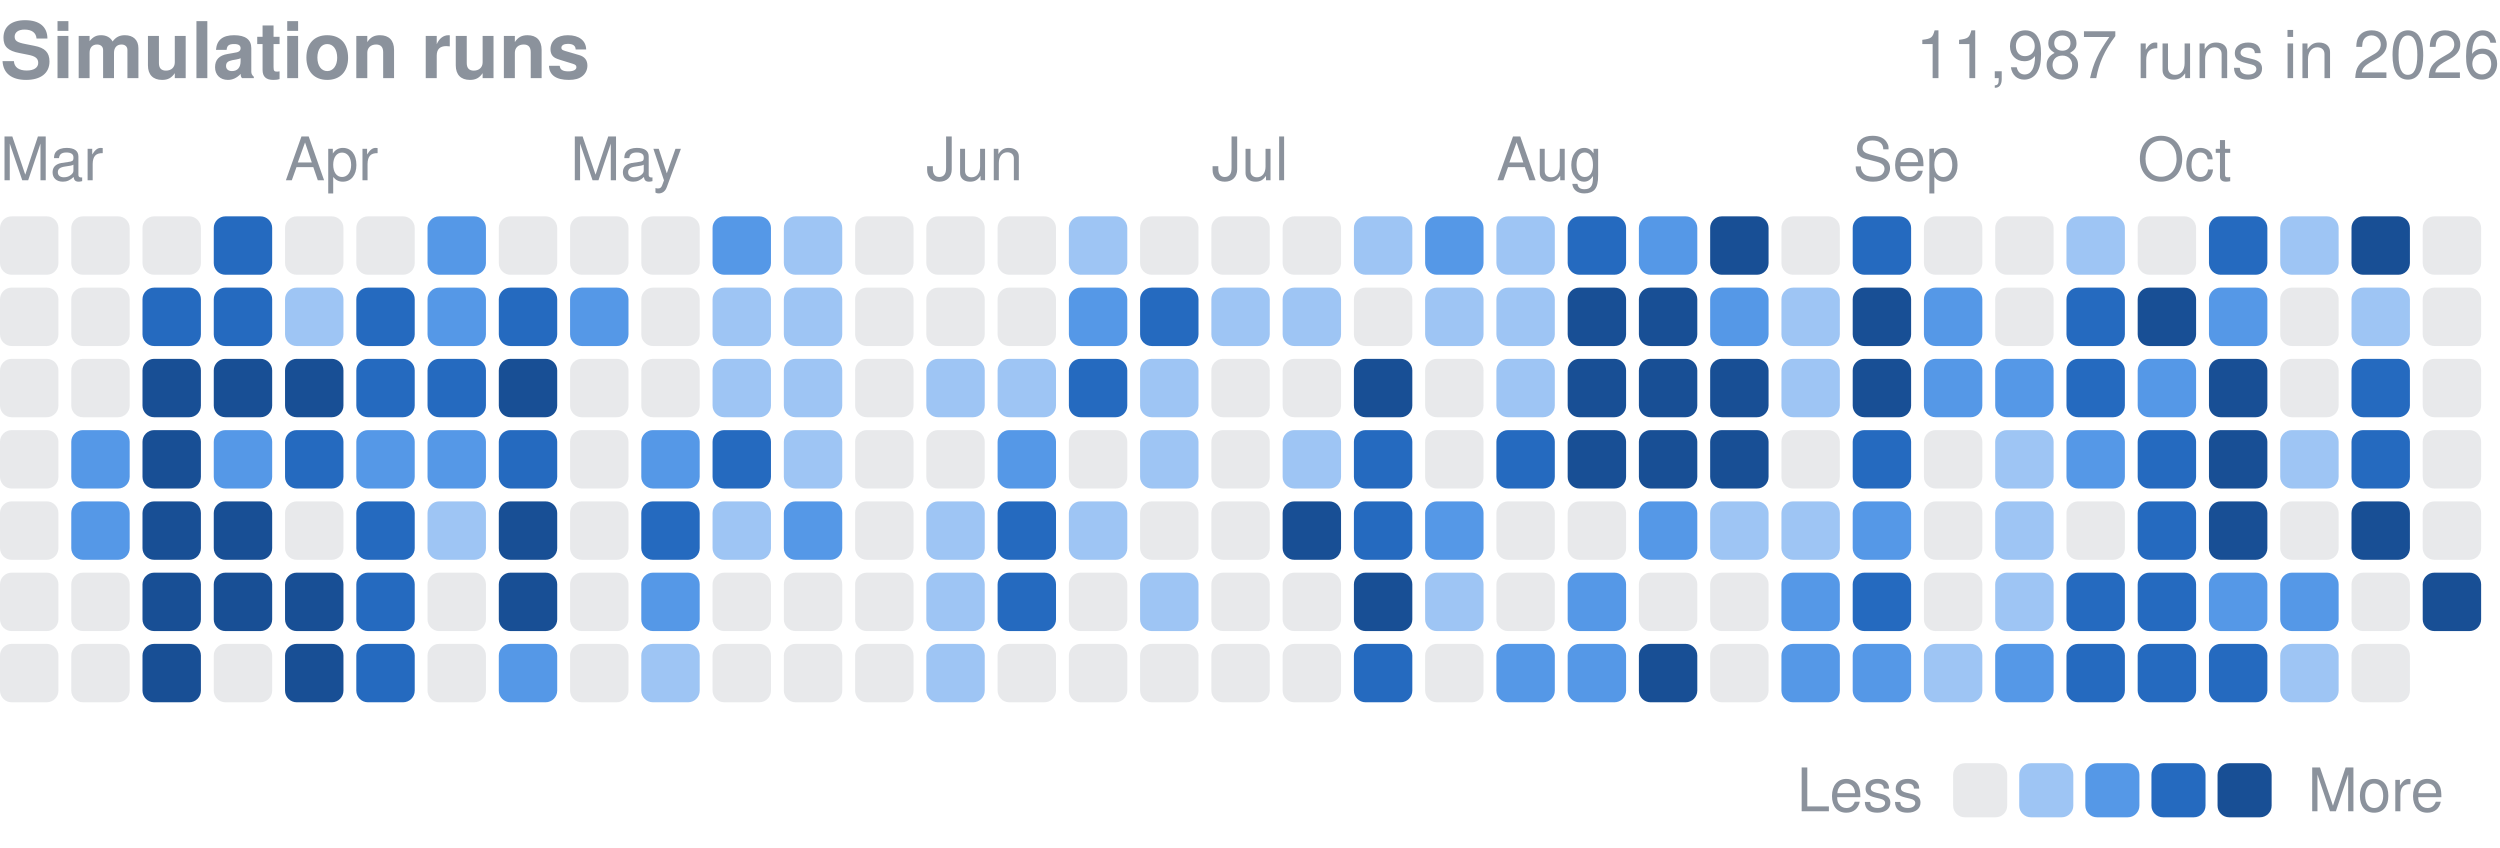
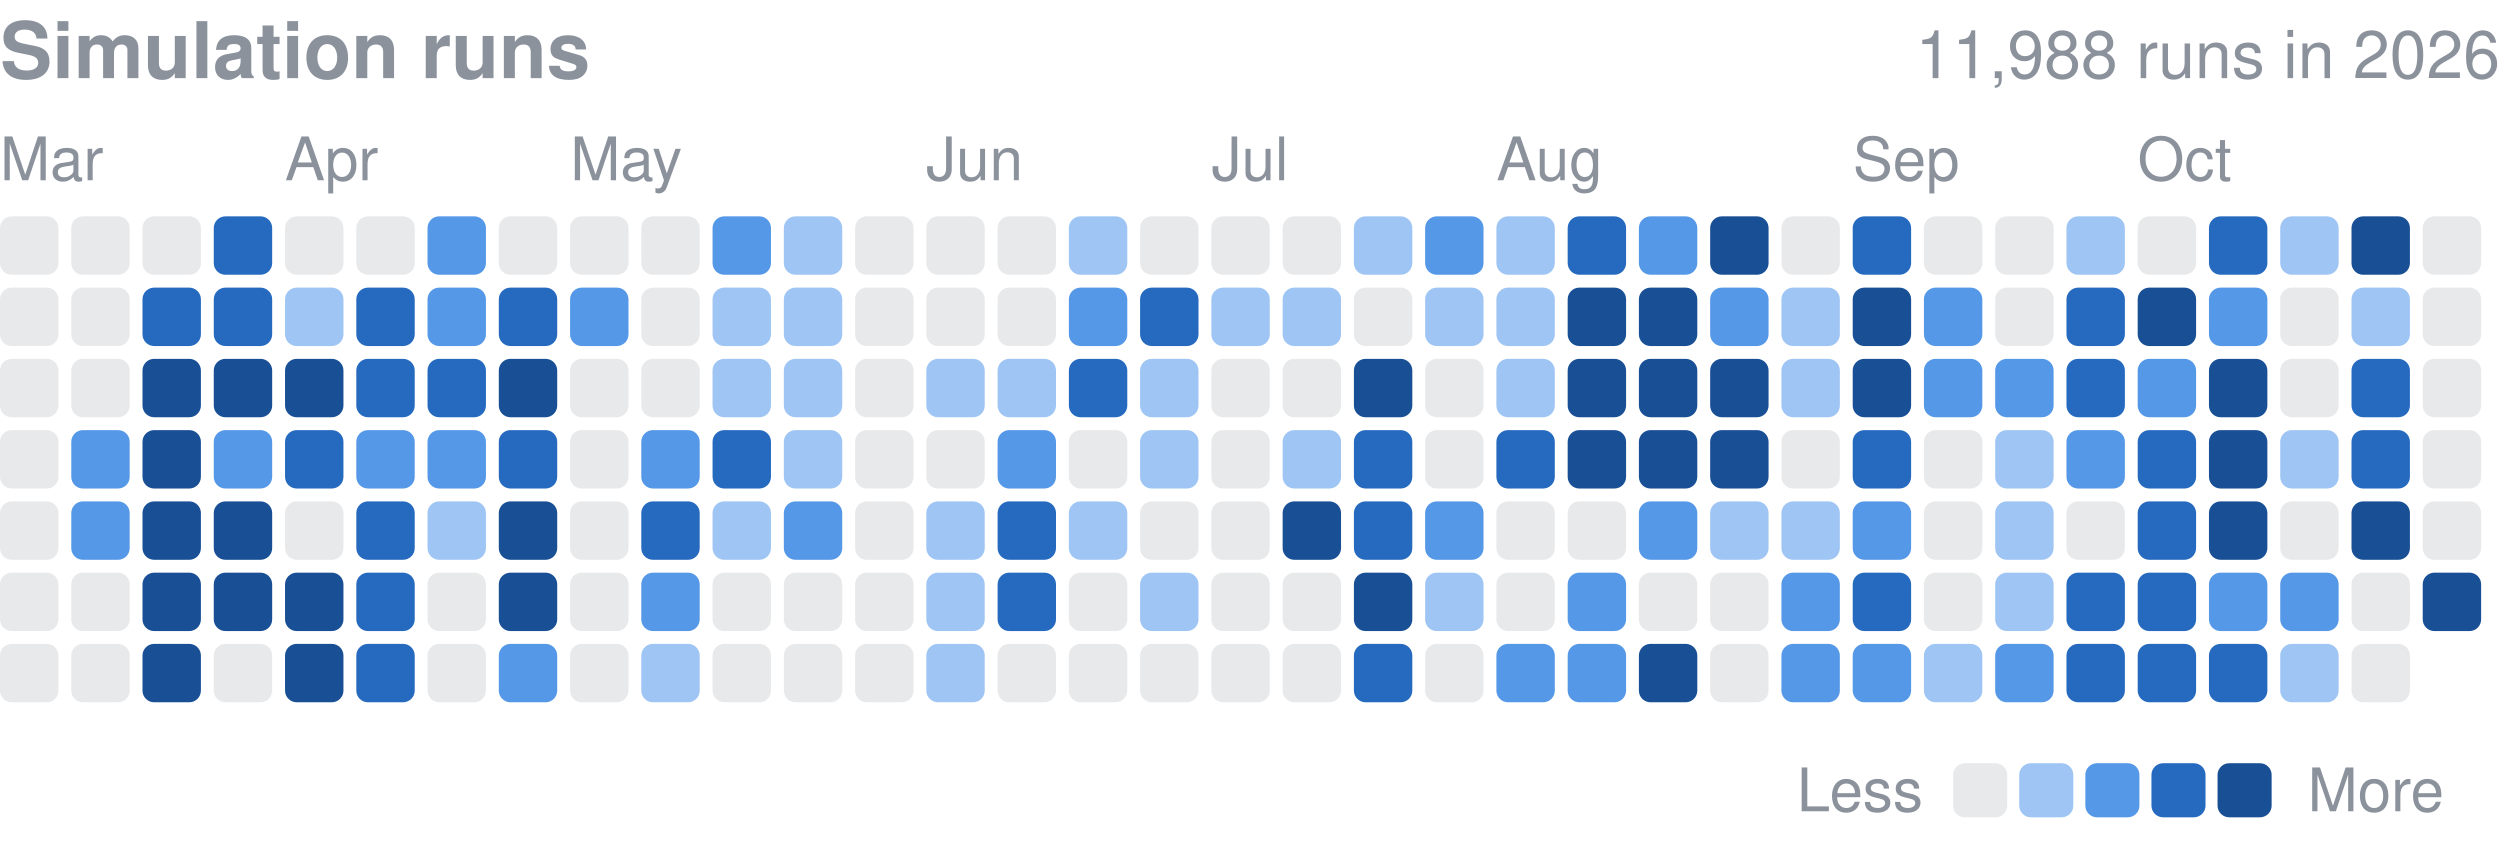
<svg xmlns="http://www.w3.org/2000/svg" width="416" height="141" viewBox="0 0 416 141" role="img" aria-label="Finished simulation runs per day in 2026">
  <style>text{font-family:-apple-system,BlinkMacSystemFont,"Segoe UI",Helvetica,Arial,sans-serif}</style>
  <text x="0" y="13" font-size="13" font-weight="600" fill="#8b929c">Simulation runs</text>
-   <text x="416" y="13" font-size="11" fill="#8b929c" text-anchor="end">11,987 runs in 2026</text>
+   <text x="416" y="13" font-size="11" fill="#8b929c" text-anchor="end">11,988 runs in 2026</text>
  <text x="0.0" y="30" font-size="10" fill="#8b929c">Mar</text>
  <text x="47.4" y="30" font-size="10" fill="#8b929c">Apr</text>
  <text x="94.9" y="30" font-size="10" fill="#8b929c">May</text>
  <text x="154.1" y="30" font-size="10" fill="#8b929c">Jun</text>
  <text x="201.6" y="30" font-size="10" fill="#8b929c">Jul</text>
  <text x="249.0" y="30" font-size="10" fill="#8b929c">Aug</text>
  <text x="308.3" y="30" font-size="10" fill="#8b929c">Sep</text>
  <text x="355.7" y="30" font-size="10" fill="#8b929c">Oct</text>
  <rect x="0.00" y="36.00" width="9.72" height="9.72" rx="1.94" fill="#8b929c" opacity="0.2" />
  <rect x="0.00" y="47.86" width="9.72" height="9.72" rx="1.94" fill="#8b929c" opacity="0.2" />
  <rect x="0.00" y="59.71" width="9.72" height="9.72" rx="1.94" fill="#8b929c" opacity="0.2" />
  <rect x="0.00" y="71.57" width="9.72" height="9.72" rx="1.94" fill="#8b929c" opacity="0.2" />
  <rect x="0.00" y="83.43" width="9.72" height="9.72" rx="1.94" fill="#8b929c" opacity="0.2" />
  <rect x="0.00" y="95.29" width="9.72" height="9.72" rx="1.94" fill="#8b929c" opacity="0.2" />
  <rect x="0.00" y="107.14" width="9.72" height="9.72" rx="1.94" fill="#8b929c" opacity="0.2" />
  <rect x="11.86" y="36.00" width="9.72" height="9.72" rx="1.94" fill="#8b929c" opacity="0.2" />
  <rect x="11.86" y="47.86" width="9.72" height="9.72" rx="1.94" fill="#8b929c" opacity="0.2" />
  <rect x="11.86" y="59.71" width="9.72" height="9.72" rx="1.94" fill="#8b929c" opacity="0.2" />
  <rect x="11.86" y="71.57" width="9.72" height="9.72" rx="1.94" fill="#5598e7" />
  <rect x="11.86" y="83.43" width="9.72" height="9.72" rx="1.94" fill="#5598e7" />
  <rect x="11.86" y="95.29" width="9.72" height="9.72" rx="1.94" fill="#8b929c" opacity="0.2" />
  <rect x="11.86" y="107.14" width="9.72" height="9.72" rx="1.94" fill="#8b929c" opacity="0.2" />
  <rect x="23.71" y="36.00" width="9.72" height="9.72" rx="1.94" fill="#8b929c" opacity="0.2" />
  <rect x="23.71" y="47.86" width="9.72" height="9.72" rx="1.94" fill="#256abf" />
  <rect x="23.71" y="59.71" width="9.72" height="9.72" rx="1.94" fill="#184f95" />
  <rect x="23.71" y="71.57" width="9.72" height="9.72" rx="1.94" fill="#184f95" />
  <rect x="23.71" y="83.43" width="9.72" height="9.72" rx="1.94" fill="#184f95" />
  <rect x="23.71" y="95.29" width="9.72" height="9.72" rx="1.94" fill="#184f95" />
  <rect x="23.71" y="107.14" width="9.72" height="9.72" rx="1.94" fill="#184f95" />
  <rect x="35.57" y="36.00" width="9.72" height="9.72" rx="1.94" fill="#256abf" />
  <rect x="35.57" y="47.86" width="9.72" height="9.72" rx="1.94" fill="#256abf" />
  <rect x="35.57" y="59.71" width="9.72" height="9.72" rx="1.94" fill="#184f95" />
  <rect x="35.57" y="71.57" width="9.72" height="9.72" rx="1.94" fill="#5598e7" />
  <rect x="35.57" y="83.43" width="9.72" height="9.72" rx="1.94" fill="#184f95" />
  <rect x="35.57" y="95.29" width="9.72" height="9.72" rx="1.94" fill="#184f95" />
  <rect x="35.57" y="107.14" width="9.72" height="9.72" rx="1.94" fill="#8b929c" opacity="0.2" />
  <rect x="47.43" y="36.00" width="9.72" height="9.72" rx="1.94" fill="#8b929c" opacity="0.2" />
  <rect x="47.43" y="47.86" width="9.72" height="9.72" rx="1.94" fill="#9ec5f4" />
  <rect x="47.43" y="59.71" width="9.72" height="9.72" rx="1.94" fill="#184f95" />
  <rect x="47.43" y="71.57" width="9.72" height="9.72" rx="1.94" fill="#256abf" />
  <rect x="47.43" y="83.43" width="9.72" height="9.72" rx="1.94" fill="#8b929c" opacity="0.2" />
  <rect x="47.43" y="95.29" width="9.72" height="9.72" rx="1.94" fill="#184f95" />
  <rect x="47.43" y="107.14" width="9.72" height="9.72" rx="1.94" fill="#184f95" />
  <rect x="59.29" y="36.00" width="9.72" height="9.72" rx="1.94" fill="#8b929c" opacity="0.2" />
  <rect x="59.29" y="47.86" width="9.72" height="9.72" rx="1.94" fill="#256abf" />
  <rect x="59.29" y="59.71" width="9.72" height="9.72" rx="1.94" fill="#256abf" />
  <rect x="59.29" y="71.57" width="9.72" height="9.72" rx="1.94" fill="#5598e7" />
  <rect x="59.29" y="83.43" width="9.72" height="9.72" rx="1.94" fill="#256abf" />
  <rect x="59.29" y="95.29" width="9.72" height="9.72" rx="1.94" fill="#256abf" />
  <rect x="59.29" y="107.14" width="9.72" height="9.72" rx="1.94" fill="#256abf" />
  <rect x="71.14" y="36.00" width="9.72" height="9.72" rx="1.94" fill="#5598e7" />
  <rect x="71.14" y="47.86" width="9.72" height="9.72" rx="1.94" fill="#5598e7" />
  <rect x="71.14" y="59.71" width="9.72" height="9.72" rx="1.94" fill="#256abf" />
  <rect x="71.14" y="71.57" width="9.72" height="9.72" rx="1.94" fill="#5598e7" />
  <rect x="71.14" y="83.43" width="9.72" height="9.72" rx="1.94" fill="#9ec5f4" />
  <rect x="71.14" y="95.29" width="9.72" height="9.72" rx="1.94" fill="#8b929c" opacity="0.2" />
  <rect x="71.14" y="107.14" width="9.72" height="9.72" rx="1.94" fill="#8b929c" opacity="0.2" />
  <rect x="83.00" y="36.00" width="9.72" height="9.72" rx="1.94" fill="#8b929c" opacity="0.2" />
  <rect x="83.00" y="47.86" width="9.72" height="9.72" rx="1.94" fill="#256abf" />
  <rect x="83.00" y="59.71" width="9.72" height="9.72" rx="1.94" fill="#184f95" />
  <rect x="83.00" y="71.57" width="9.72" height="9.72" rx="1.94" fill="#256abf" />
  <rect x="83.00" y="83.43" width="9.72" height="9.72" rx="1.94" fill="#184f95" />
  <rect x="83.00" y="95.29" width="9.72" height="9.72" rx="1.94" fill="#184f95" />
  <rect x="83.00" y="107.14" width="9.72" height="9.72" rx="1.94" fill="#5598e7" />
  <rect x="94.86" y="36.00" width="9.72" height="9.72" rx="1.94" fill="#8b929c" opacity="0.2" />
  <rect x="94.86" y="47.86" width="9.72" height="9.72" rx="1.94" fill="#5598e7" />
  <rect x="94.86" y="59.71" width="9.72" height="9.72" rx="1.94" fill="#8b929c" opacity="0.2" />
  <rect x="94.86" y="71.57" width="9.72" height="9.72" rx="1.94" fill="#8b929c" opacity="0.2" />
  <rect x="94.86" y="83.43" width="9.72" height="9.72" rx="1.94" fill="#8b929c" opacity="0.2" />
  <rect x="94.86" y="95.29" width="9.72" height="9.72" rx="1.94" fill="#8b929c" opacity="0.2" />
  <rect x="94.86" y="107.14" width="9.72" height="9.72" rx="1.94" fill="#8b929c" opacity="0.2" />
  <rect x="106.71" y="36.00" width="9.72" height="9.72" rx="1.94" fill="#8b929c" opacity="0.2" />
  <rect x="106.71" y="47.86" width="9.72" height="9.72" rx="1.94" fill="#8b929c" opacity="0.2" />
  <rect x="106.71" y="59.71" width="9.72" height="9.72" rx="1.94" fill="#8b929c" opacity="0.2" />
  <rect x="106.71" y="71.57" width="9.72" height="9.72" rx="1.94" fill="#5598e7" />
  <rect x="106.71" y="83.43" width="9.72" height="9.72" rx="1.94" fill="#256abf" />
  <rect x="106.71" y="95.29" width="9.72" height="9.72" rx="1.94" fill="#5598e7" />
  <rect x="106.71" y="107.14" width="9.72" height="9.72" rx="1.94" fill="#9ec5f4" />
  <rect x="118.57" y="36.00" width="9.72" height="9.72" rx="1.94" fill="#5598e7" />
  <rect x="118.57" y="47.86" width="9.72" height="9.72" rx="1.94" fill="#9ec5f4" />
  <rect x="118.57" y="59.71" width="9.72" height="9.72" rx="1.94" fill="#9ec5f4" />
  <rect x="118.57" y="71.57" width="9.72" height="9.72" rx="1.94" fill="#256abf" />
  <rect x="118.57" y="83.43" width="9.72" height="9.72" rx="1.94" fill="#9ec5f4" />
  <rect x="118.57" y="95.29" width="9.72" height="9.72" rx="1.94" fill="#8b929c" opacity="0.2" />
  <rect x="118.57" y="107.14" width="9.72" height="9.72" rx="1.94" fill="#8b929c" opacity="0.2" />
  <rect x="130.43" y="36.00" width="9.72" height="9.72" rx="1.94" fill="#9ec5f4" />
  <rect x="130.43" y="47.86" width="9.72" height="9.72" rx="1.94" fill="#9ec5f4" />
  <rect x="130.43" y="59.71" width="9.72" height="9.72" rx="1.94" fill="#9ec5f4" />
  <rect x="130.43" y="71.57" width="9.72" height="9.72" rx="1.94" fill="#9ec5f4" />
  <rect x="130.43" y="83.43" width="9.72" height="9.72" rx="1.94" fill="#5598e7" />
  <rect x="130.43" y="95.29" width="9.72" height="9.72" rx="1.94" fill="#8b929c" opacity="0.2" />
  <rect x="130.43" y="107.14" width="9.72" height="9.72" rx="1.94" fill="#8b929c" opacity="0.2" />
  <rect x="142.29" y="36.00" width="9.72" height="9.72" rx="1.94" fill="#8b929c" opacity="0.2" />
  <rect x="142.29" y="47.86" width="9.72" height="9.72" rx="1.94" fill="#8b929c" opacity="0.2" />
  <rect x="142.29" y="59.71" width="9.72" height="9.72" rx="1.94" fill="#8b929c" opacity="0.2" />
  <rect x="142.29" y="71.57" width="9.72" height="9.72" rx="1.94" fill="#8b929c" opacity="0.2" />
  <rect x="142.29" y="83.43" width="9.72" height="9.72" rx="1.94" fill="#8b929c" opacity="0.2" />
  <rect x="142.29" y="95.29" width="9.72" height="9.72" rx="1.94" fill="#8b929c" opacity="0.2" />
  <rect x="142.29" y="107.14" width="9.72" height="9.72" rx="1.94" fill="#8b929c" opacity="0.2" />
  <rect x="154.14" y="36.00" width="9.72" height="9.72" rx="1.94" fill="#8b929c" opacity="0.2" />
  <rect x="154.14" y="47.86" width="9.72" height="9.72" rx="1.94" fill="#8b929c" opacity="0.2" />
  <rect x="154.14" y="59.71" width="9.72" height="9.72" rx="1.94" fill="#9ec5f4" />
  <rect x="154.14" y="71.57" width="9.72" height="9.72" rx="1.94" fill="#8b929c" opacity="0.2" />
  <rect x="154.14" y="83.43" width="9.72" height="9.72" rx="1.94" fill="#9ec5f4" />
  <rect x="154.14" y="95.29" width="9.72" height="9.72" rx="1.94" fill="#9ec5f4" />
  <rect x="154.14" y="107.14" width="9.72" height="9.72" rx="1.94" fill="#9ec5f4" />
  <rect x="166.00" y="36.00" width="9.72" height="9.72" rx="1.94" fill="#8b929c" opacity="0.2" />
  <rect x="166.00" y="47.86" width="9.72" height="9.72" rx="1.94" fill="#8b929c" opacity="0.2" />
  <rect x="166.00" y="59.71" width="9.72" height="9.72" rx="1.94" fill="#9ec5f4" />
  <rect x="166.00" y="71.57" width="9.72" height="9.72" rx="1.94" fill="#5598e7" />
  <rect x="166.00" y="83.43" width="9.72" height="9.72" rx="1.94" fill="#256abf" />
  <rect x="166.00" y="95.29" width="9.72" height="9.72" rx="1.94" fill="#256abf" />
  <rect x="166.00" y="107.14" width="9.72" height="9.72" rx="1.94" fill="#8b929c" opacity="0.2" />
  <rect x="177.86" y="36.00" width="9.72" height="9.72" rx="1.94" fill="#9ec5f4" />
  <rect x="177.86" y="47.86" width="9.72" height="9.72" rx="1.94" fill="#5598e7" />
  <rect x="177.86" y="59.71" width="9.72" height="9.72" rx="1.94" fill="#256abf" />
  <rect x="177.86" y="71.57" width="9.72" height="9.72" rx="1.94" fill="#8b929c" opacity="0.2" />
  <rect x="177.86" y="83.43" width="9.72" height="9.72" rx="1.94" fill="#9ec5f4" />
  <rect x="177.86" y="95.29" width="9.72" height="9.72" rx="1.94" fill="#8b929c" opacity="0.2" />
  <rect x="177.86" y="107.14" width="9.72" height="9.72" rx="1.94" fill="#8b929c" opacity="0.2" />
  <rect x="189.71" y="36.00" width="9.72" height="9.72" rx="1.94" fill="#8b929c" opacity="0.2" />
  <rect x="189.71" y="47.86" width="9.72" height="9.72" rx="1.94" fill="#256abf" />
  <rect x="189.71" y="59.71" width="9.72" height="9.72" rx="1.94" fill="#9ec5f4" />
  <rect x="189.71" y="71.57" width="9.72" height="9.72" rx="1.94" fill="#9ec5f4" />
  <rect x="189.71" y="83.43" width="9.72" height="9.72" rx="1.94" fill="#8b929c" opacity="0.2" />
  <rect x="189.71" y="95.29" width="9.72" height="9.72" rx="1.94" fill="#9ec5f4" />
  <rect x="189.71" y="107.14" width="9.72" height="9.72" rx="1.94" fill="#8b929c" opacity="0.2" />
  <rect x="201.57" y="36.00" width="9.72" height="9.72" rx="1.94" fill="#8b929c" opacity="0.2" />
  <rect x="201.57" y="47.86" width="9.72" height="9.72" rx="1.94" fill="#9ec5f4" />
  <rect x="201.57" y="59.71" width="9.72" height="9.72" rx="1.94" fill="#8b929c" opacity="0.2" />
  <rect x="201.57" y="71.57" width="9.72" height="9.72" rx="1.94" fill="#8b929c" opacity="0.2" />
  <rect x="201.57" y="83.43" width="9.72" height="9.72" rx="1.94" fill="#8b929c" opacity="0.2" />
  <rect x="201.57" y="95.29" width="9.72" height="9.72" rx="1.94" fill="#8b929c" opacity="0.2" />
  <rect x="201.57" y="107.14" width="9.72" height="9.72" rx="1.94" fill="#8b929c" opacity="0.2" />
  <rect x="213.43" y="36.00" width="9.72" height="9.72" rx="1.94" fill="#8b929c" opacity="0.2" />
  <rect x="213.43" y="47.86" width="9.72" height="9.72" rx="1.94" fill="#9ec5f4" />
  <rect x="213.43" y="59.71" width="9.72" height="9.72" rx="1.94" fill="#8b929c" opacity="0.2" />
  <rect x="213.43" y="71.57" width="9.72" height="9.72" rx="1.94" fill="#9ec5f4" />
  <rect x="213.43" y="83.43" width="9.72" height="9.72" rx="1.94" fill="#184f95" />
  <rect x="213.43" y="95.29" width="9.72" height="9.72" rx="1.94" fill="#8b929c" opacity="0.2" />
  <rect x="213.43" y="107.14" width="9.72" height="9.72" rx="1.94" fill="#8b929c" opacity="0.2" />
  <rect x="225.29" y="36.00" width="9.72" height="9.72" rx="1.94" fill="#9ec5f4" />
  <rect x="225.29" y="47.86" width="9.72" height="9.72" rx="1.94" fill="#8b929c" opacity="0.2" />
  <rect x="225.29" y="59.71" width="9.72" height="9.72" rx="1.94" fill="#184f95" />
  <rect x="225.29" y="71.57" width="9.72" height="9.72" rx="1.94" fill="#256abf" />
  <rect x="225.29" y="83.43" width="9.72" height="9.72" rx="1.94" fill="#256abf" />
  <rect x="225.29" y="95.29" width="9.72" height="9.72" rx="1.94" fill="#184f95" />
  <rect x="225.29" y="107.14" width="9.72" height="9.72" rx="1.94" fill="#256abf" />
  <rect x="237.14" y="36.00" width="9.72" height="9.72" rx="1.94" fill="#5598e7" />
  <rect x="237.14" y="47.86" width="9.72" height="9.72" rx="1.94" fill="#9ec5f4" />
  <rect x="237.14" y="59.71" width="9.72" height="9.72" rx="1.94" fill="#8b929c" opacity="0.2" />
  <rect x="237.14" y="71.57" width="9.72" height="9.72" rx="1.94" fill="#8b929c" opacity="0.2" />
  <rect x="237.14" y="83.43" width="9.72" height="9.72" rx="1.94" fill="#5598e7" />
  <rect x="237.14" y="95.29" width="9.72" height="9.72" rx="1.94" fill="#9ec5f4" />
  <rect x="237.14" y="107.14" width="9.72" height="9.72" rx="1.94" fill="#8b929c" opacity="0.2" />
  <rect x="249.00" y="36.00" width="9.72" height="9.72" rx="1.94" fill="#9ec5f4" />
  <rect x="249.00" y="47.86" width="9.72" height="9.72" rx="1.94" fill="#9ec5f4" />
  <rect x="249.00" y="59.71" width="9.72" height="9.72" rx="1.94" fill="#9ec5f4" />
  <rect x="249.00" y="71.57" width="9.72" height="9.72" rx="1.94" fill="#256abf" />
  <rect x="249.00" y="83.43" width="9.72" height="9.72" rx="1.94" fill="#8b929c" opacity="0.2" />
  <rect x="249.00" y="95.29" width="9.72" height="9.72" rx="1.94" fill="#8b929c" opacity="0.2" />
  <rect x="249.00" y="107.14" width="9.72" height="9.72" rx="1.94" fill="#5598e7" />
  <rect x="260.86" y="36.00" width="9.72" height="9.72" rx="1.94" fill="#256abf" />
  <rect x="260.86" y="47.86" width="9.72" height="9.72" rx="1.94" fill="#184f95" />
  <rect x="260.86" y="59.71" width="9.72" height="9.72" rx="1.94" fill="#184f95" />
  <rect x="260.86" y="71.57" width="9.72" height="9.72" rx="1.94" fill="#184f95" />
  <rect x="260.86" y="83.43" width="9.72" height="9.72" rx="1.94" fill="#8b929c" opacity="0.2" />
  <rect x="260.86" y="95.29" width="9.72" height="9.72" rx="1.94" fill="#5598e7" />
  <rect x="260.86" y="107.14" width="9.72" height="9.72" rx="1.94" fill="#5598e7" />
  <rect x="272.71" y="36.00" width="9.72" height="9.72" rx="1.94" fill="#5598e7" />
  <rect x="272.71" y="47.86" width="9.72" height="9.72" rx="1.94" fill="#184f95" />
  <rect x="272.71" y="59.71" width="9.72" height="9.72" rx="1.94" fill="#184f95" />
  <rect x="272.71" y="71.57" width="9.72" height="9.72" rx="1.94" fill="#184f95" />
  <rect x="272.71" y="83.43" width="9.72" height="9.72" rx="1.94" fill="#5598e7" />
  <rect x="272.71" y="95.29" width="9.72" height="9.72" rx="1.94" fill="#8b929c" opacity="0.2" />
  <rect x="272.71" y="107.14" width="9.72" height="9.72" rx="1.94" fill="#184f95" />
  <rect x="284.57" y="36.00" width="9.72" height="9.72" rx="1.94" fill="#184f95" />
  <rect x="284.57" y="47.86" width="9.72" height="9.72" rx="1.94" fill="#5598e7" />
  <rect x="284.57" y="59.71" width="9.72" height="9.72" rx="1.94" fill="#184f95" />
  <rect x="284.57" y="71.57" width="9.72" height="9.72" rx="1.94" fill="#184f95" />
  <rect x="284.57" y="83.43" width="9.72" height="9.72" rx="1.94" fill="#9ec5f4" />
  <rect x="284.57" y="95.29" width="9.72" height="9.72" rx="1.94" fill="#8b929c" opacity="0.2" />
  <rect x="284.57" y="107.14" width="9.72" height="9.72" rx="1.94" fill="#8b929c" opacity="0.2" />
  <rect x="296.43" y="36.00" width="9.72" height="9.72" rx="1.94" fill="#8b929c" opacity="0.2" />
  <rect x="296.43" y="47.86" width="9.72" height="9.72" rx="1.94" fill="#9ec5f4" />
  <rect x="296.43" y="59.71" width="9.72" height="9.72" rx="1.94" fill="#9ec5f4" />
  <rect x="296.43" y="71.57" width="9.72" height="9.72" rx="1.94" fill="#8b929c" opacity="0.2" />
  <rect x="296.43" y="83.43" width="9.72" height="9.72" rx="1.94" fill="#9ec5f4" />
  <rect x="296.43" y="95.29" width="9.72" height="9.72" rx="1.94" fill="#5598e7" />
  <rect x="296.43" y="107.14" width="9.72" height="9.72" rx="1.94" fill="#5598e7" />
  <rect x="308.29" y="36.00" width="9.72" height="9.72" rx="1.94" fill="#256abf" />
  <rect x="308.29" y="47.86" width="9.72" height="9.72" rx="1.94" fill="#184f95" />
  <rect x="308.29" y="59.71" width="9.72" height="9.72" rx="1.94" fill="#184f95" />
  <rect x="308.29" y="71.57" width="9.72" height="9.72" rx="1.94" fill="#256abf" />
  <rect x="308.29" y="83.43" width="9.72" height="9.72" rx="1.94" fill="#5598e7" />
  <rect x="308.29" y="95.29" width="9.72" height="9.72" rx="1.94" fill="#256abf" />
  <rect x="308.29" y="107.14" width="9.72" height="9.72" rx="1.94" fill="#5598e7" />
  <rect x="320.14" y="36.00" width="9.72" height="9.72" rx="1.94" fill="#8b929c" opacity="0.2" />
  <rect x="320.14" y="47.86" width="9.72" height="9.72" rx="1.94" fill="#5598e7" />
  <rect x="320.14" y="59.71" width="9.72" height="9.72" rx="1.94" fill="#5598e7" />
  <rect x="320.14" y="71.57" width="9.72" height="9.72" rx="1.94" fill="#8b929c" opacity="0.2" />
  <rect x="320.14" y="83.43" width="9.72" height="9.72" rx="1.94" fill="#8b929c" opacity="0.2" />
  <rect x="320.14" y="95.29" width="9.72" height="9.72" rx="1.94" fill="#8b929c" opacity="0.2" />
  <rect x="320.14" y="107.14" width="9.72" height="9.72" rx="1.94" fill="#9ec5f4" />
  <rect x="332.00" y="36.00" width="9.72" height="9.72" rx="1.94" fill="#8b929c" opacity="0.2" />
  <rect x="332.00" y="47.86" width="9.72" height="9.72" rx="1.94" fill="#8b929c" opacity="0.2" />
  <rect x="332.00" y="59.71" width="9.72" height="9.72" rx="1.94" fill="#5598e7" />
  <rect x="332.00" y="71.57" width="9.72" height="9.72" rx="1.94" fill="#9ec5f4" />
  <rect x="332.00" y="83.43" width="9.72" height="9.72" rx="1.94" fill="#9ec5f4" />
  <rect x="332.00" y="95.29" width="9.72" height="9.72" rx="1.94" fill="#9ec5f4" />
  <rect x="332.00" y="107.14" width="9.72" height="9.72" rx="1.94" fill="#5598e7" />
  <rect x="343.86" y="36.00" width="9.72" height="9.72" rx="1.94" fill="#9ec5f4" />
  <rect x="343.86" y="47.86" width="9.72" height="9.72" rx="1.94" fill="#256abf" />
  <rect x="343.86" y="59.71" width="9.72" height="9.72" rx="1.94" fill="#256abf" />
  <rect x="343.86" y="71.57" width="9.72" height="9.72" rx="1.94" fill="#5598e7" />
  <rect x="343.86" y="83.43" width="9.72" height="9.72" rx="1.94" fill="#8b929c" opacity="0.2" />
  <rect x="343.86" y="95.29" width="9.72" height="9.72" rx="1.94" fill="#256abf" />
  <rect x="343.86" y="107.14" width="9.72" height="9.72" rx="1.94" fill="#256abf" />
  <rect x="355.71" y="36.00" width="9.72" height="9.72" rx="1.94" fill="#8b929c" opacity="0.2" />
  <rect x="355.71" y="47.86" width="9.72" height="9.72" rx="1.94" fill="#184f95" />
  <rect x="355.71" y="59.71" width="9.72" height="9.72" rx="1.94" fill="#5598e7" />
  <rect x="355.71" y="71.57" width="9.72" height="9.72" rx="1.94" fill="#256abf" />
  <rect x="355.71" y="83.43" width="9.72" height="9.72" rx="1.94" fill="#256abf" />
  <rect x="355.71" y="95.29" width="9.72" height="9.72" rx="1.94" fill="#256abf" />
  <rect x="355.71" y="107.14" width="9.72" height="9.72" rx="1.94" fill="#256abf" />
  <rect x="367.57" y="36.00" width="9.72" height="9.72" rx="1.94" fill="#256abf" />
  <rect x="367.57" y="47.86" width="9.72" height="9.72" rx="1.94" fill="#5598e7" />
  <rect x="367.57" y="59.71" width="9.72" height="9.72" rx="1.94" fill="#184f95" />
  <rect x="367.57" y="71.57" width="9.72" height="9.72" rx="1.94" fill="#184f95" />
  <rect x="367.57" y="83.43" width="9.72" height="9.72" rx="1.94" fill="#184f95" />
  <rect x="367.57" y="95.29" width="9.72" height="9.72" rx="1.94" fill="#5598e7" />
  <rect x="367.57" y="107.14" width="9.72" height="9.72" rx="1.94" fill="#256abf" />
  <rect x="379.43" y="36.00" width="9.72" height="9.72" rx="1.94" fill="#9ec5f4" />
  <rect x="379.43" y="47.86" width="9.72" height="9.72" rx="1.94" fill="#8b929c" opacity="0.2" />
  <rect x="379.43" y="59.71" width="9.72" height="9.72" rx="1.94" fill="#8b929c" opacity="0.2" />
  <rect x="379.43" y="71.57" width="9.72" height="9.72" rx="1.94" fill="#9ec5f4" />
  <rect x="379.43" y="83.43" width="9.72" height="9.72" rx="1.94" fill="#8b929c" opacity="0.2" />
  <rect x="379.43" y="95.29" width="9.72" height="9.72" rx="1.94" fill="#5598e7" />
  <rect x="379.43" y="107.14" width="9.72" height="9.72" rx="1.94" fill="#9ec5f4" />
  <rect x="391.29" y="36.00" width="9.72" height="9.72" rx="1.94" fill="#184f95" />
  <rect x="391.29" y="47.86" width="9.72" height="9.72" rx="1.94" fill="#9ec5f4" />
  <rect x="391.29" y="59.71" width="9.72" height="9.72" rx="1.94" fill="#256abf" />
  <rect x="391.29" y="71.57" width="9.72" height="9.72" rx="1.94" fill="#256abf" />
  <rect x="391.29" y="83.43" width="9.72" height="9.72" rx="1.94" fill="#184f95" />
  <rect x="391.29" y="95.29" width="9.72" height="9.72" rx="1.94" fill="#8b929c" opacity="0.2" />
  <rect x="391.29" y="107.14" width="9.72" height="9.72" rx="1.94" fill="#8b929c" opacity="0.2" />
  <rect x="403.14" y="36.00" width="9.72" height="9.72" rx="1.94" fill="#8b929c" opacity="0.2" />
  <rect x="403.14" y="47.86" width="9.72" height="9.72" rx="1.94" fill="#8b929c" opacity="0.2" />
  <rect x="403.14" y="59.71" width="9.72" height="9.72" rx="1.94" fill="#8b929c" opacity="0.2" />
  <rect x="403.14" y="71.57" width="9.72" height="9.72" rx="1.94" fill="#8b929c" opacity="0.2" />
  <rect x="403.14" y="83.43" width="9.72" height="9.72" rx="1.94" fill="#8b929c" opacity="0.2" />
  <rect x="403.14" y="95.29" width="9.72" height="9.72" rx="1.94" fill="#184f95" />
  <text x="299" y="135.0" font-size="10" fill="#8b929c">Less</text>
  <rect x="325" y="127.0" width="9" height="9" rx="1.94" fill="#8b929c" opacity="0.2" />
  <rect x="336.0" y="127.0" width="9" height="9" rx="1.94" fill="#9ec5f4" />
  <rect x="347.0" y="127.0" width="9" height="9" rx="1.94" fill="#5598e7" />
  <rect x="358.0" y="127.0" width="9" height="9" rx="1.94" fill="#256abf" />
  <rect x="369.0" y="127.0" width="9" height="9" rx="1.94" fill="#184f95" />
  <text x="384.0" y="135.0" font-size="10" fill="#8b929c">More</text>
</svg>
